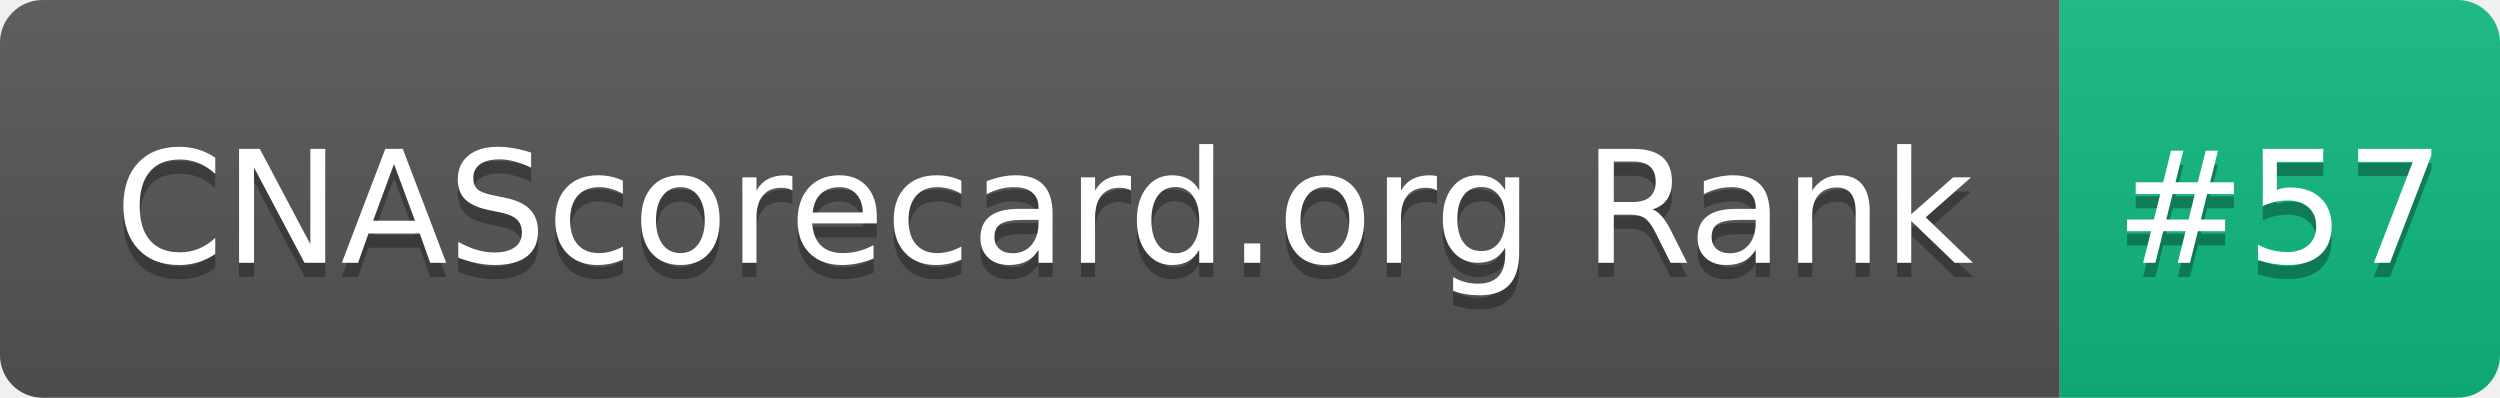
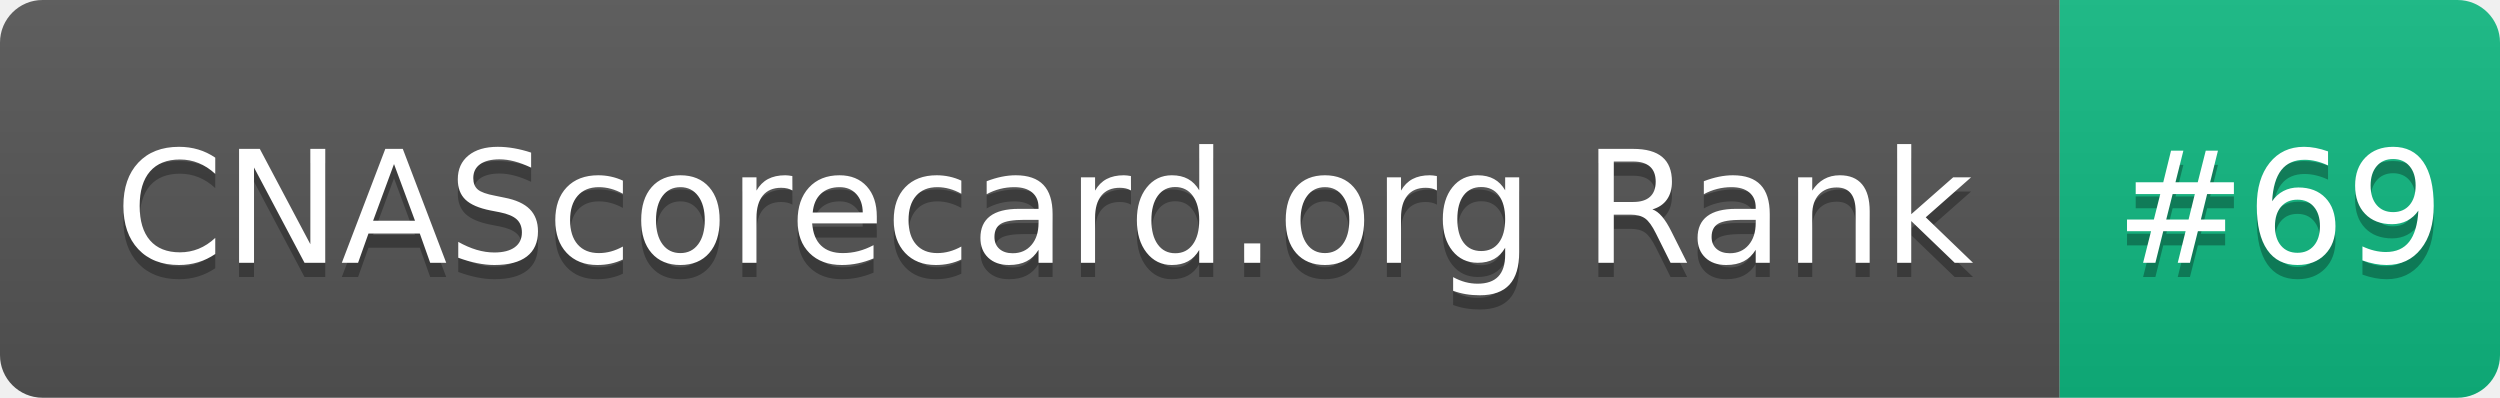
- <svg xmlns="http://www.w3.org/2000/svg" width="176" height="28" role="img" aria-label="CNAScorecard.org Rank: #57">
+ <svg xmlns="http://www.w3.org/2000/svg" width="176" height="28" role="img" aria-label="CNAScorecard.org Rank: #69">
  <linearGradient id="s" x2="0" y2="100%">
    <stop offset="0" stop-color="#bbb" stop-opacity=".1" />
    <stop offset="1" stop-opacity=".1" />
  </linearGradient>
  <clipPath id="r">
    <rect width="176" height="28" rx="3" fill="#fff" />
  </clipPath>
  <g clip-path="url(#r)">
    <rect width="145" height="28" fill="#555" />
    <rect x="145" width="31" height="28" fill="#10B981" />
    <rect width="176" height="28" fill="url(#s)" />
  </g>
  <g fill="#fff" text-anchor="middle" font-family="Verdana,Geneva,DejaVu Sans,sans-serif" text-rendering="geometricPrecision" font-size="110">
    <text aria-hidden="true" x="735" y="195" fill="#010101" fill-opacity=".3" transform="scale(.1)" textLength="1350">CNAScorecard.org Rank</text>
    <text x="735" y="185" transform="scale(.1)" fill="#fff" textLength="1350">CNAScorecard.org Rank</text>
-     <text aria-hidden="true" x="1605" y="195" fill="#010101" fill-opacity=".3" transform="scale(.1)" textLength="210">#57</text>
-     <text x="1605" y="185" transform="scale(.1)" fill="#fff" textLength="210">#57</text>
+     <text aria-hidden="true" x="1605" y="195" fill="#010101" fill-opacity=".3" transform="scale(.1)" textLength="210">#69</text>
+     <text x="1605" y="185" transform="scale(.1)" fill="#fff" textLength="210">#69</text>
  </g>
</svg>
